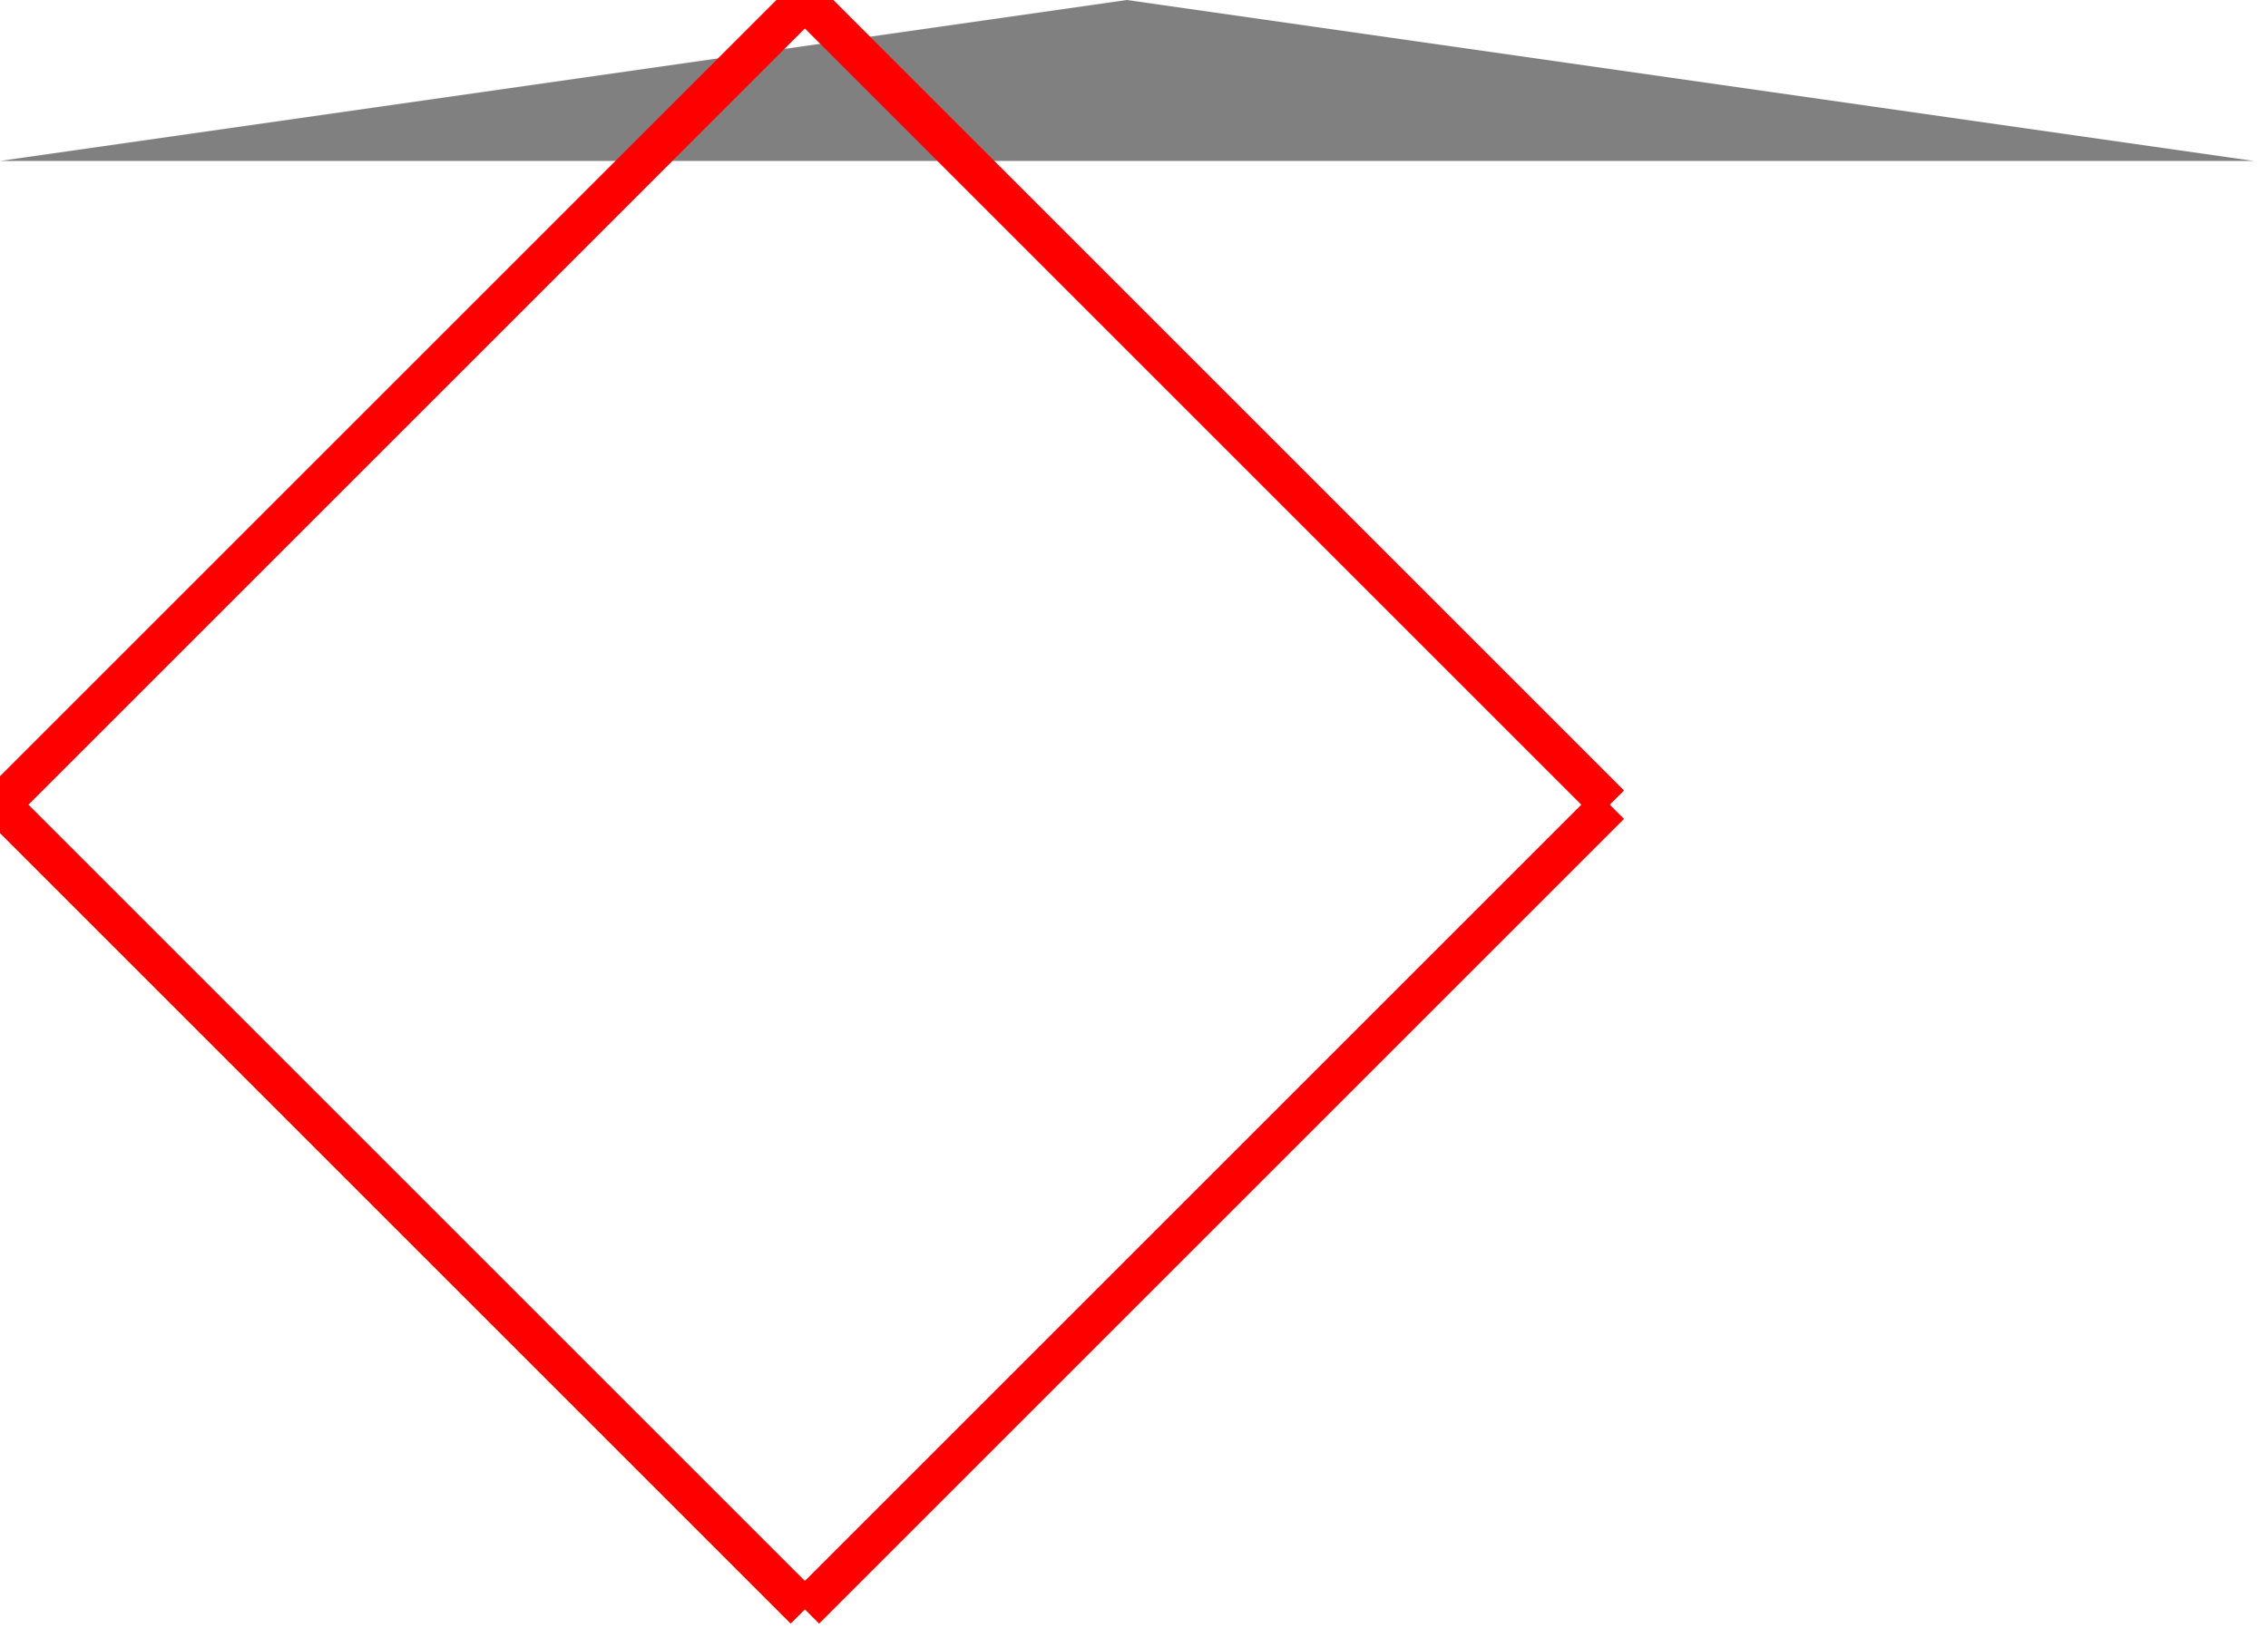
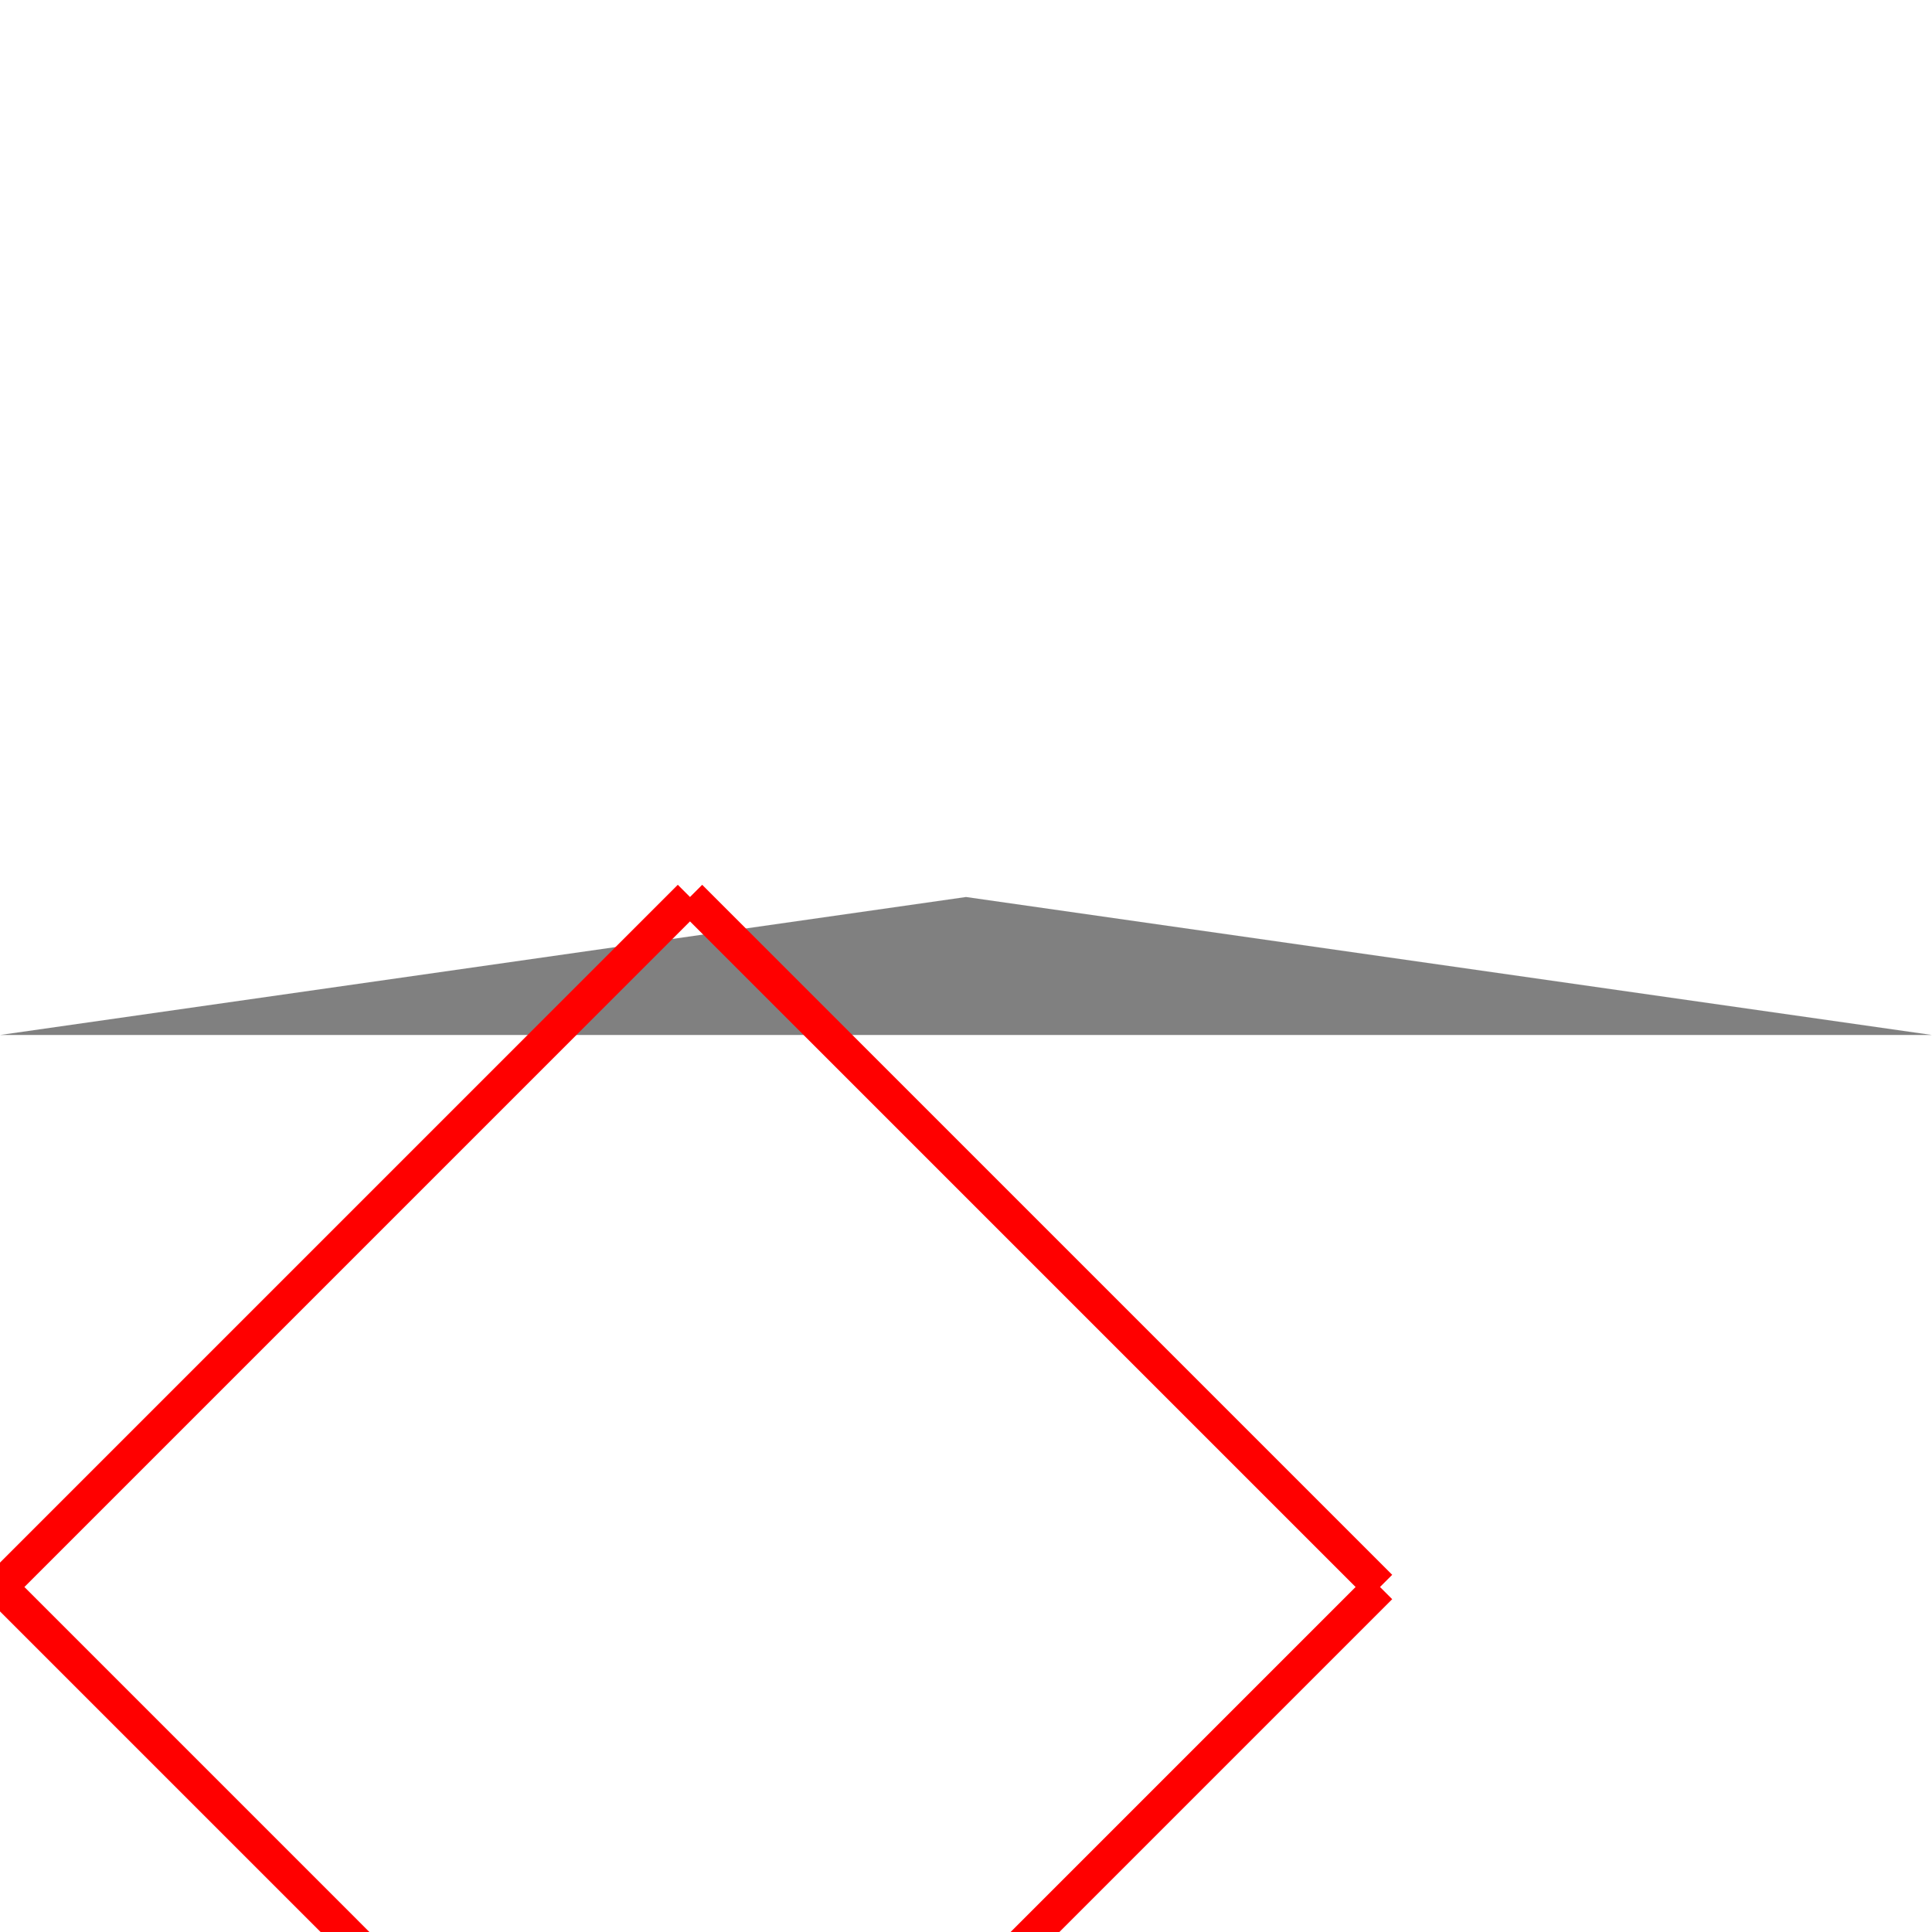
- <svg xmlns="http://www.w3.org/2000/svg">
-   <polygon fill="grey" points="28,0 56,4 0,4 " />
+ <svg xmlns="http://www.w3.org/2000/svg" height="500" viewBox="0 0 56 4" width="500">
+   <polygon fill="grey" points="0,4 56,4 28,0 " />
  <path d="M0 20L20 0M0 20L20 40M20 0L40 20M20 40L40 20" stroke="red" />
</svg>
